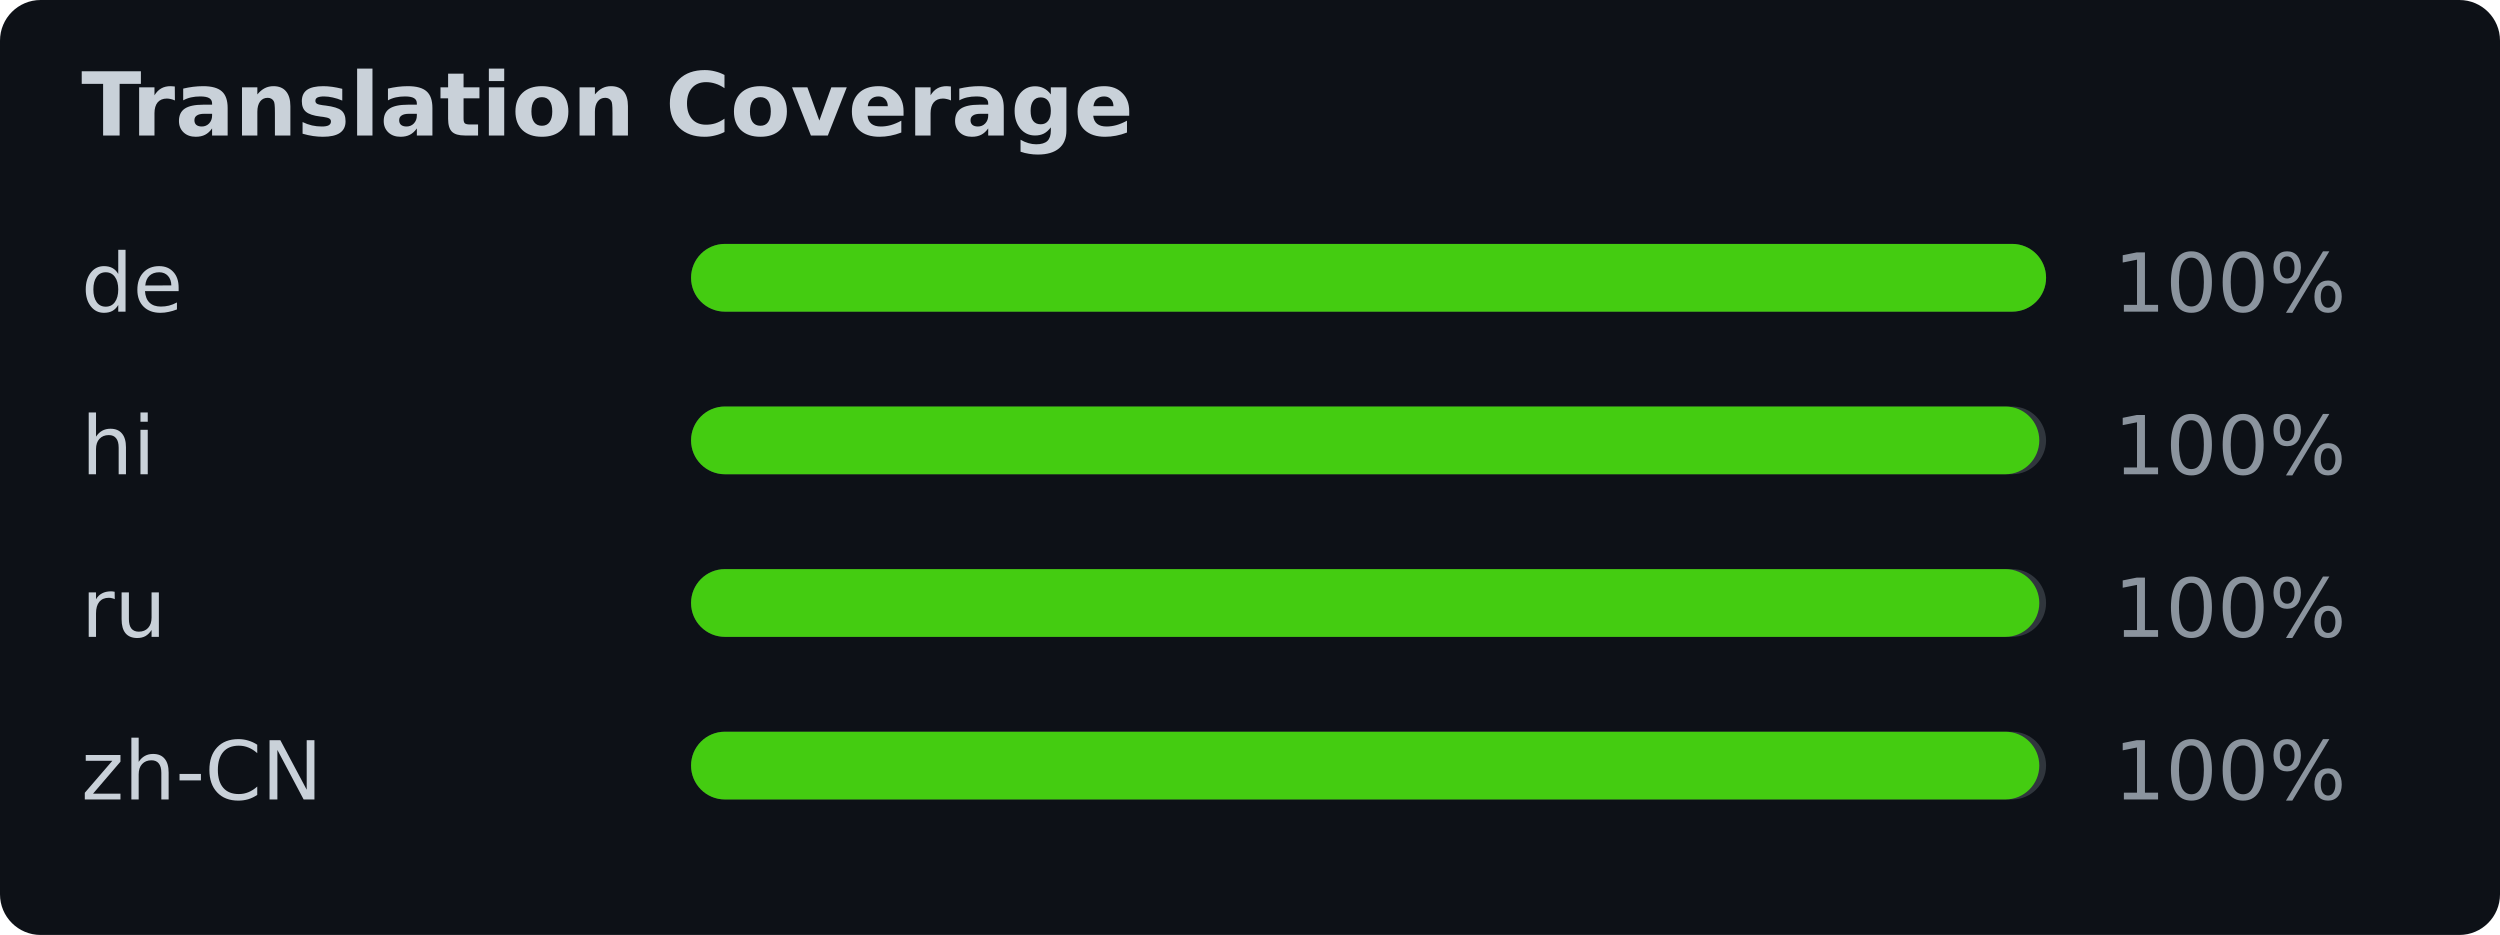
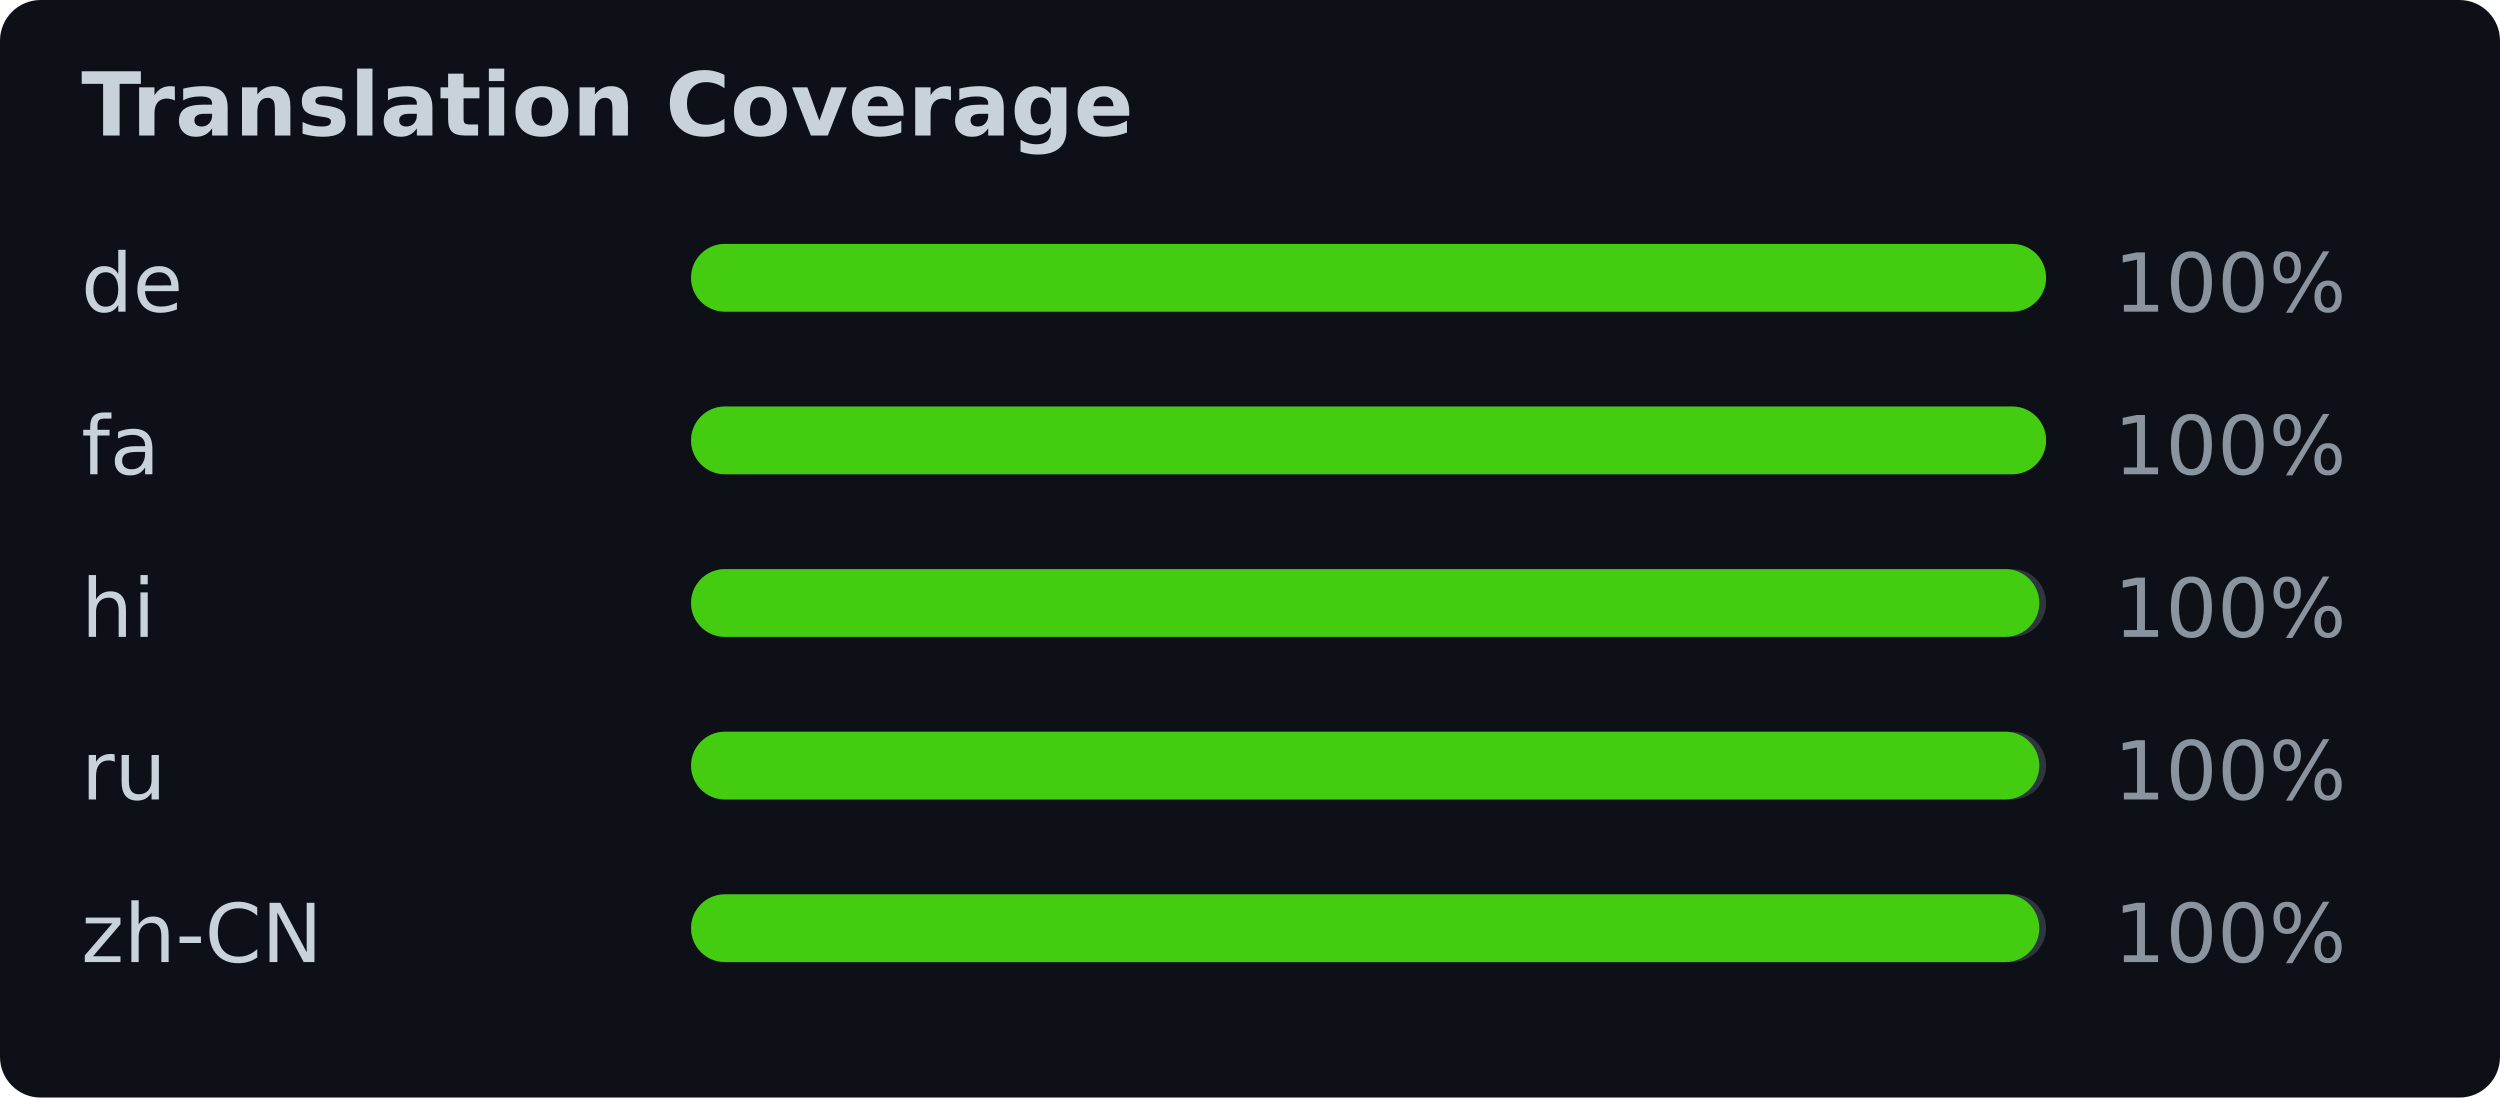
- <svg xmlns="http://www.w3.org/2000/svg" width="369" height="138" viewBox="0 0 369 138" font-family="Verdana,Geneva,DejaVu Sans,sans-serif">
-   <rect width="369" height="138" fill="#0d1117" rx="6" />
+ <svg xmlns="http://www.w3.org/2000/svg" width="369" height="162" viewBox="0 0 369 162" font-family="Verdana,Geneva,DejaVu Sans,sans-serif">
+   <rect width="369" height="162" fill="#0d1117" rx="6" />
  <text x="12" y="20" fill="#c9d1d9" font-size="13" font-weight="bold">Translation Coverage</text>
  <text x="12" y="46" fill="#c9d1d9" font-size="12">de</text>
  <rect x="102" y="36" width="200" height="10" rx="5" fill="#30363d" />
  <rect x="102" y="36" width="200" height="10" rx="5" fill="#4c1" />
  <text x="312" y="46" fill="#8b949e" font-size="12">100%</text>
-   <text x="12" y="70" fill="#c9d1d9" font-size="12">hi</text>
+   <text x="12" y="70" fill="#c9d1d9" font-size="12">fa</text>
  <rect x="102" y="60" width="200" height="10" rx="5" fill="#30363d" />
-   <rect x="102" y="60" width="199" height="10" rx="5" fill="#4c1" />
+   <rect x="102" y="60" width="200" height="10" rx="5" fill="#4c1" />
  <text x="312" y="70" fill="#8b949e" font-size="12">100%</text>
-   <text x="12" y="94" fill="#c9d1d9" font-size="12">ru</text>
+   <text x="12" y="94" fill="#c9d1d9" font-size="12">hi</text>
  <rect x="102" y="84" width="200" height="10" rx="5" fill="#30363d" />
  <rect x="102" y="84" width="199" height="10" rx="5" fill="#4c1" />
  <text x="312" y="94" fill="#8b949e" font-size="12">100%</text>
-   <text x="12" y="118" fill="#c9d1d9" font-size="12">zh-CN</text>
+   <text x="12" y="118" fill="#c9d1d9" font-size="12">ru</text>
  <rect x="102" y="108" width="200" height="10" rx="5" fill="#30363d" />
  <rect x="102" y="108" width="199" height="10" rx="5" fill="#4c1" />
  <text x="312" y="118" fill="#8b949e" font-size="12">100%</text>
+   <text x="12" y="142" fill="#c9d1d9" font-size="12">zh-CN</text>
+   <rect x="102" y="132" width="200" height="10" rx="5" fill="#30363d" />
+   <rect x="102" y="132" width="199" height="10" rx="5" fill="#4c1" />
+   <text x="312" y="142" fill="#8b949e" font-size="12">100%</text>
</svg>
